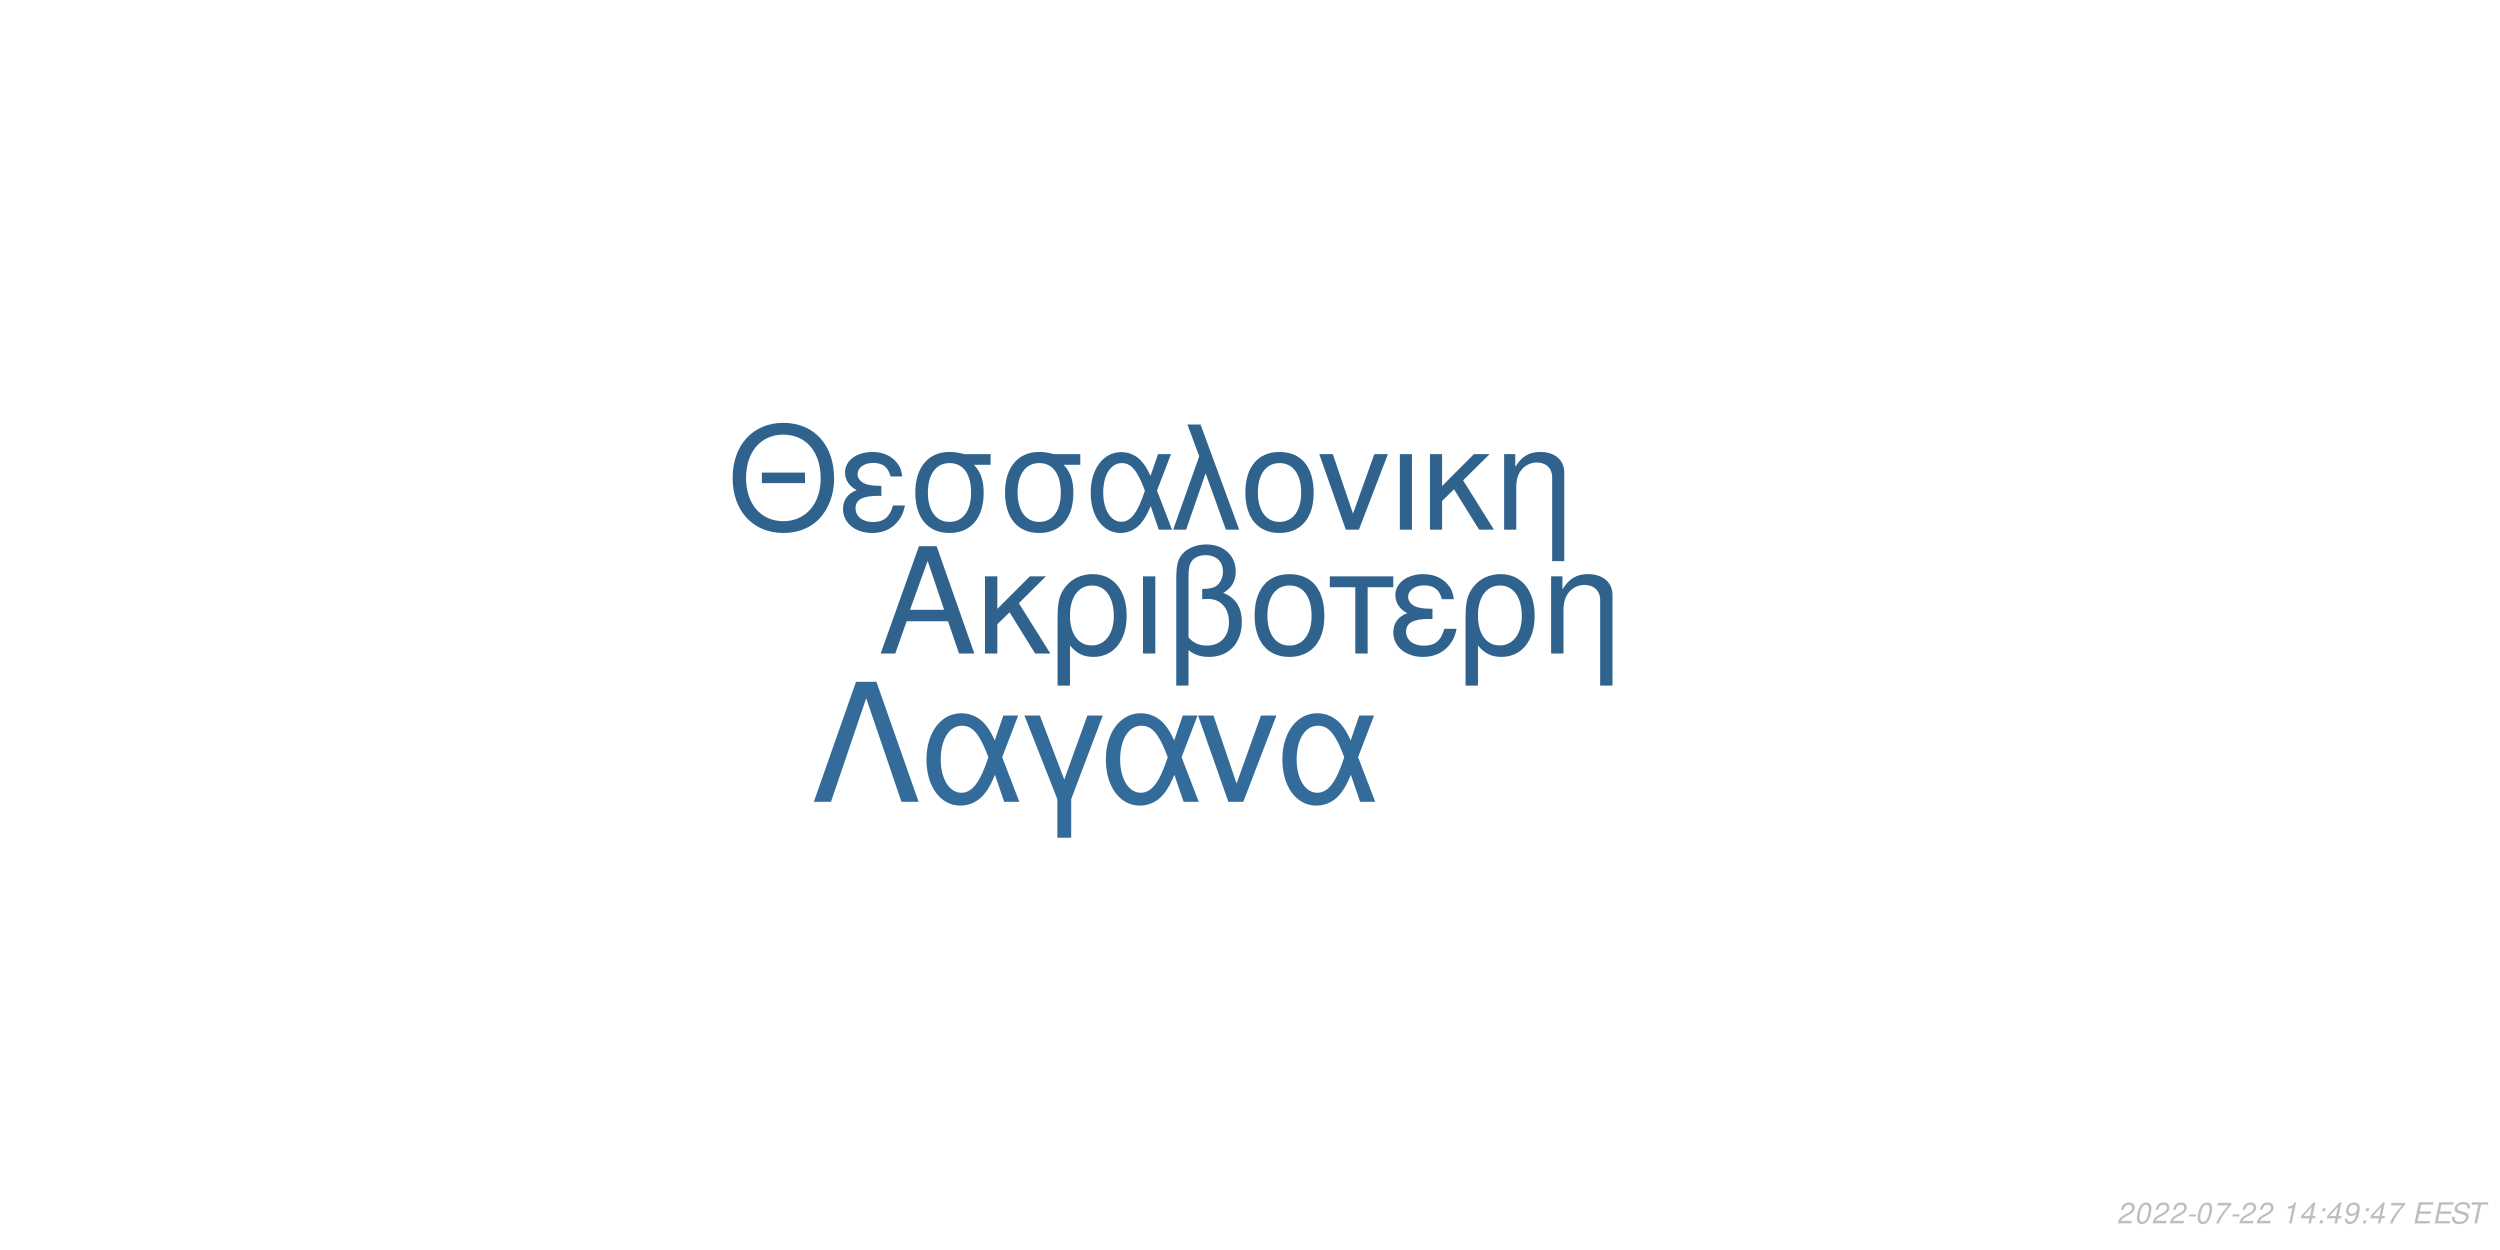
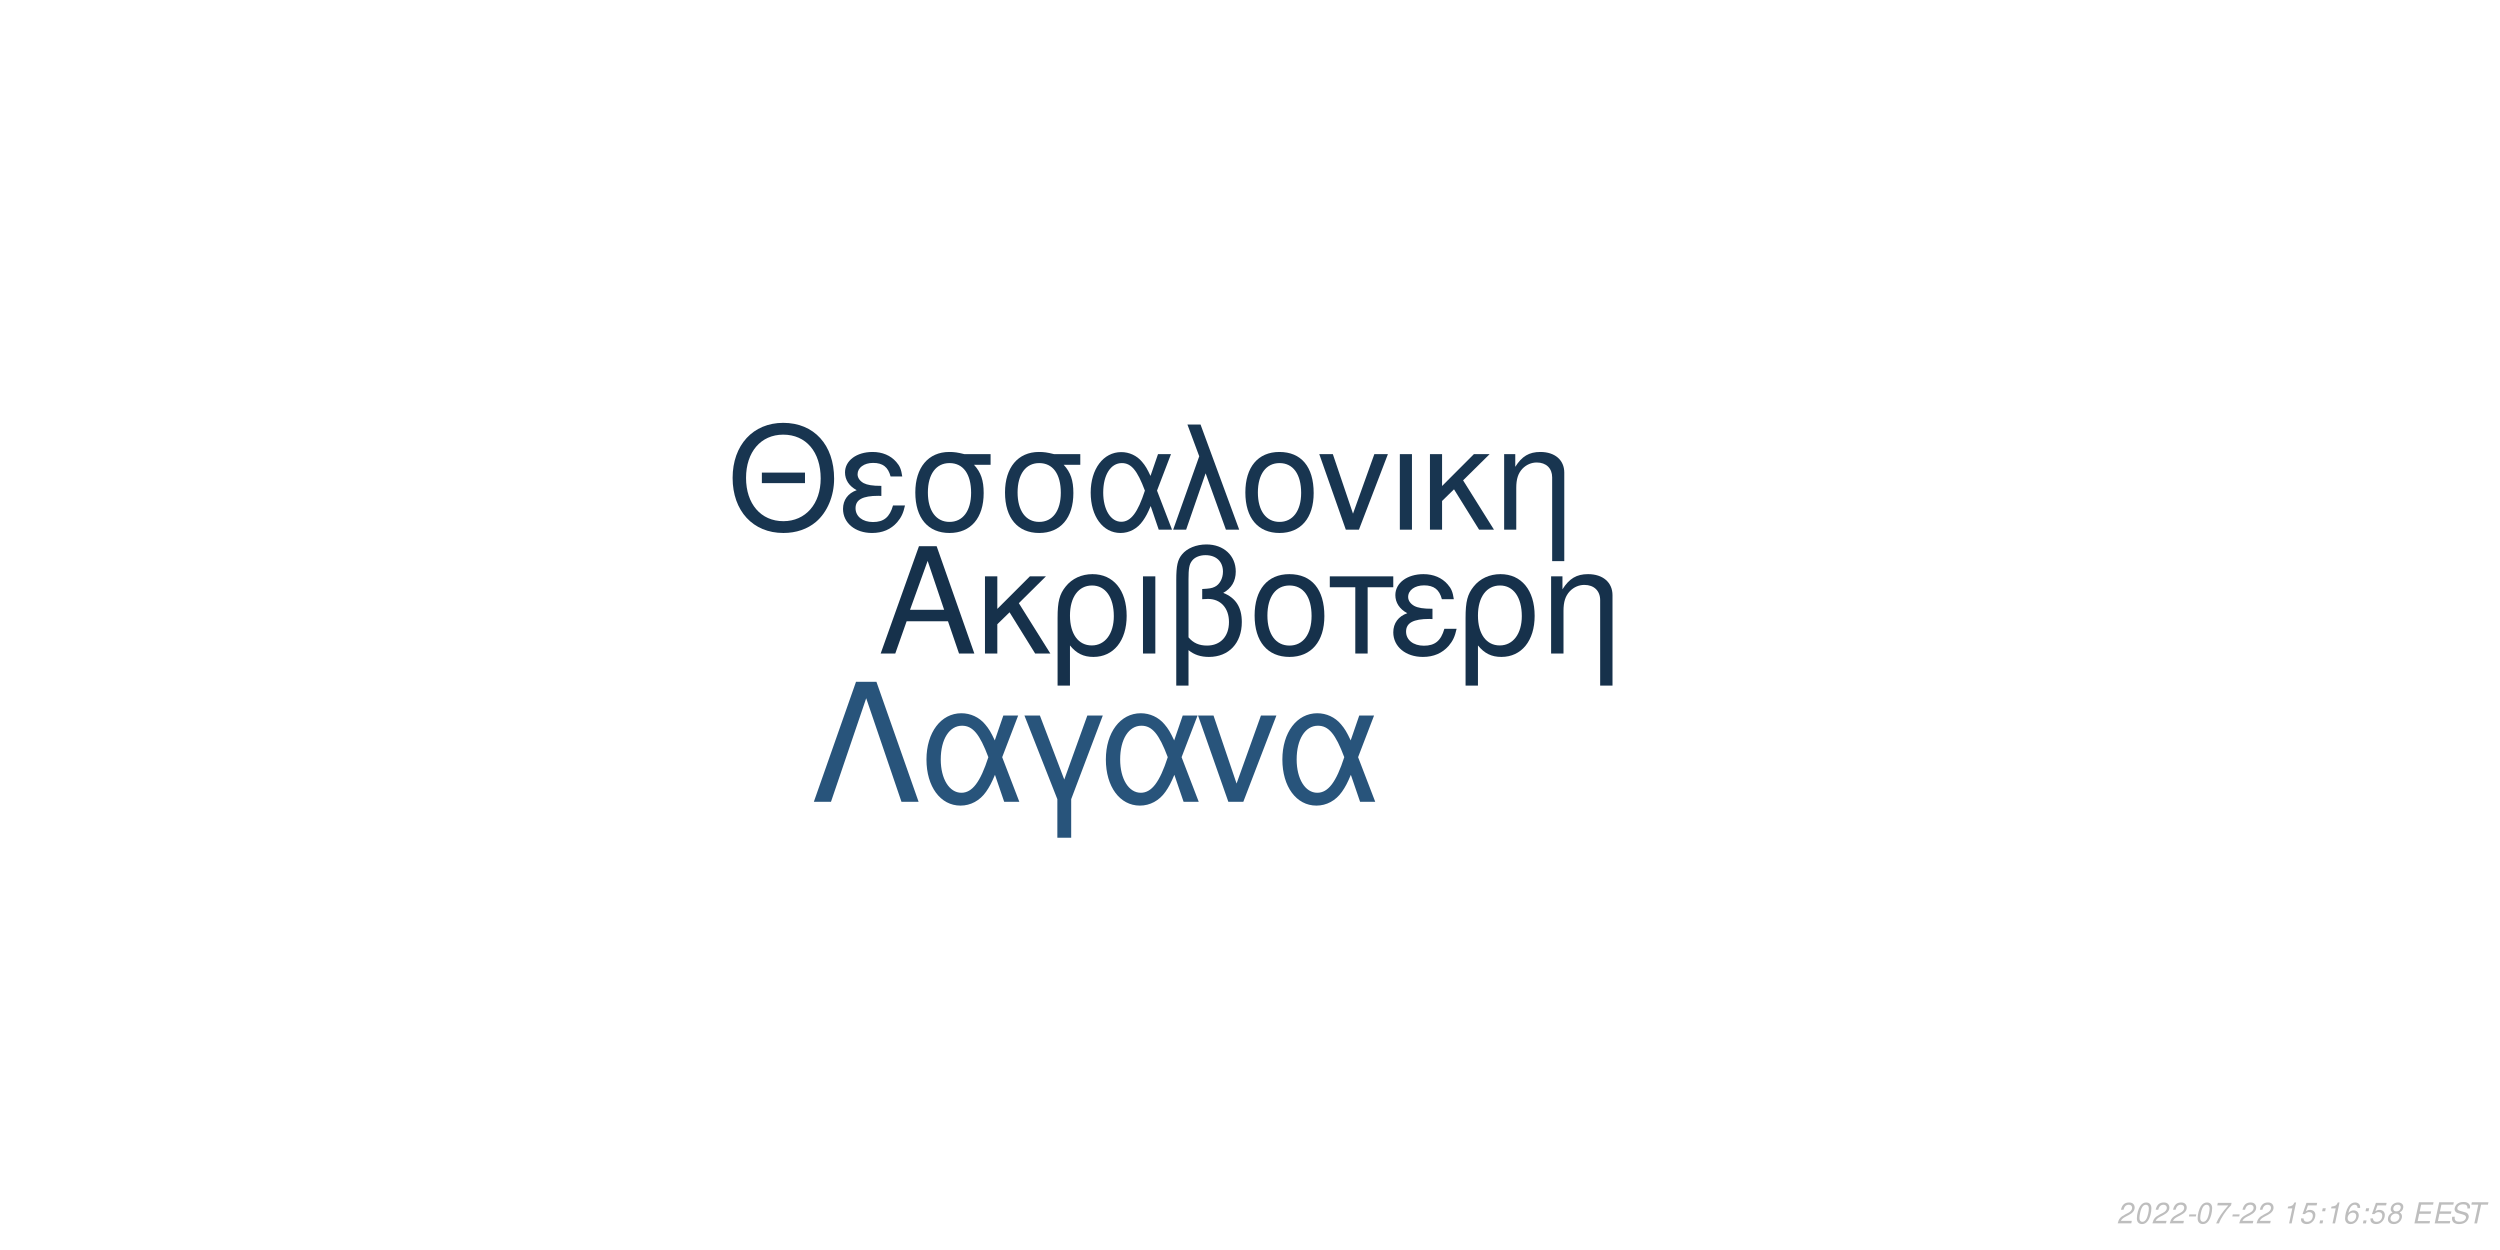
<svg xmlns="http://www.w3.org/2000/svg" xmlns:xlink="http://www.w3.org/1999/xlink" width="864pt" height="432pt" viewBox="0 0 864 432" version="1.1">
  <defs>
    <g>
      <symbol overflow="visible" id="glyph0-0">
        <path style="stroke:none;" d="" />
      </symbol>
      <symbol overflow="visible" id="glyph0-1">
        <path style="stroke:none;" d="M 24.125 -11.141 L 27.938 0 L 33.234 0 L 20.203 -37.094 L 14.094 -37.094 L 0.859 0 L 5.906 0 L 9.828 -11.141 Z M 22.797 -15.109 L 11 -15.109 L 17.094 -32.016 Z M 22.797 -15.109 " />
      </symbol>
      <symbol overflow="visible" id="glyph0-2">
        <path style="stroke:none;" d="M 7.172 -15.422 L 7.172 -26.672 L 2.906 -26.672 L 2.906 0 L 7.172 0 L 7.172 -10.125 L 11.406 -14.25 L 20.25 0 L 25.5 0 L 14.609 -17.406 L 23.969 -26.672 L 18.422 -26.672 Z M 7.172 -15.422 " />
      </symbol>
      <symbol overflow="visible" id="glyph0-3">
        <path style="stroke:none;" d="M 3 11.094 L 7.281 11.094 L 7.281 -2.797 C 9.516 -0.047 11.953 1.172 15.375 1.172 C 22.344 1.172 26.875 -4.422 26.875 -13.031 C 26.875 -21.891 22.297 -27.438 15.062 -27.438 C 11.297 -27.438 7.984 -25.906 5.797 -23.156 C 3.672 -20.516 3 -17.969 3 -12.359 Z M 14.906 -23.516 C 19.547 -23.516 22.438 -19.438 22.438 -12.922 C 22.438 -6.812 19.391 -2.797 14.812 -2.797 C 10.172 -2.797 7.281 -6.766 7.281 -13.125 C 7.281 -19.484 10.234 -23.516 14.906 -23.516 Z M 14.906 -23.516 " />
      </symbol>
      <symbol overflow="visible" id="glyph0-4">
        <path style="stroke:none;" d="M 3.516 0 L 7.781 0 L 7.781 -26.672 L 3.516 -26.672 Z M 3.516 0 " />
      </symbol>
      <symbol overflow="visible" id="glyph0-5">
        <path style="stroke:none;" d="M 4.016 11.094 L 8.25 11.094 L 8.25 -1.172 C 10.172 0.406 12.422 1.172 15.312 1.172 C 22.188 1.172 26.672 -3.609 26.672 -10.891 C 26.672 -15.984 24.578 -19.234 20.25 -20.969 C 23.109 -22.547 24.578 -25.031 24.578 -28.344 C 24.578 -33.844 20.406 -37.703 14.453 -37.703 C 10.938 -37.703 7.734 -36.391 6 -34.25 C 4.484 -32.422 4.016 -30.328 4.016 -25.391 Z M 8.25 -25.656 C 8.25 -29.359 8.5 -30.844 9.469 -32.062 C 10.375 -33.281 12.156 -34 14.094 -34 C 17.812 -34 20.156 -31.812 20.156 -28.297 C 20.156 -25.953 18.984 -23.812 17.297 -23.047 C 16.281 -22.547 15.469 -22.438 12.984 -22.297 L 12.984 -18.781 C 13.734 -18.828 14.344 -18.875 14.969 -18.875 C 19.344 -18.875 22.234 -15.719 22.234 -10.891 C 22.234 -5.906 19.281 -2.75 14.656 -2.75 C 11.953 -2.75 9.922 -3.609 8.25 -5.594 Z M 8.25 -25.656 " />
      </symbol>
      <symbol overflow="visible" id="glyph0-6">
        <path style="stroke:none;" d="M 14.094 -27.438 C 6.562 -27.438 2.094 -22.094 2.094 -13.125 C 2.094 -4.125 6.562 1.172 14.141 1.172 C 21.672 1.172 26.203 -4.172 26.203 -12.922 C 26.203 -22.188 21.828 -27.438 14.094 -27.438 Z M 14.141 -23.516 C 18.938 -23.516 21.781 -19.594 21.781 -12.984 C 21.781 -6.672 18.828 -2.75 14.141 -2.75 C 9.422 -2.75 6.516 -6.672 6.516 -13.125 C 6.516 -19.594 9.422 -23.516 14.141 -23.516 Z M 14.141 -23.516 " />
      </symbol>
      <symbol overflow="visible" id="glyph0-7">
        <path style="stroke:none;" d="M 7.891 0 L 12.156 0 L 12.156 -22.906 L 21.016 -22.906 L 21.016 -26.672 L -0.922 -26.672 L -0.922 -22.906 L 7.891 -22.906 Z M 7.891 0 " />
      </symbol>
      <symbol overflow="visible" id="glyph0-8">
        <path style="stroke:none;" d="M 14.562 -15.469 C 11.344 -15.469 9.562 -15.781 8.297 -16.438 C 6.922 -17.203 6.156 -18.328 6.156 -19.547 C 6.156 -21.891 8.453 -23.562 11.656 -23.562 C 15.062 -23.562 16.953 -22.094 17.812 -18.781 L 21.938 -18.781 C 21.578 -21.266 21.062 -22.5 19.797 -23.922 C 17.812 -26.203 14.906 -27.438 11.453 -27.438 C 5.797 -27.438 1.734 -24.375 1.734 -20.203 C 1.734 -17.609 3.156 -15.375 5.859 -13.938 C 2.797 -12.875 1.016 -10.484 1.016 -7.328 C 1.016 -2.391 5.297 1.172 11.25 1.172 C 14.969 1.172 17.906 -0.109 20.156 -2.641 C 21.578 -4.328 22.297 -5.797 22.906 -8.547 L 18.672 -8.547 C 17.5 -4.422 15.422 -2.703 11.609 -2.703 C 7.938 -2.703 5.438 -4.688 5.438 -7.578 C 5.438 -10.578 7.938 -11.953 13.484 -11.953 C 13.641 -11.953 14.094 -11.953 14.562 -11.906 Z M 14.562 -15.469 " />
      </symbol>
      <symbol overflow="visible" id="glyph0-9">
        <path style="stroke:none;" d="M 3.562 -26.672 L 3.562 0 L 7.844 0 L 7.844 -14.703 C 7.844 -17.906 8.5 -19.891 10.031 -21.531 C 11.406 -22.953 13.188 -23.719 15.062 -23.719 C 18.375 -23.719 20.516 -21.672 20.516 -18.469 L 20.516 11.094 L 24.781 11.094 L 24.781 -20.156 C 24.781 -24.578 21.469 -27.438 16.328 -27.438 C 12.359 -27.438 9.828 -25.906 7.484 -22.188 L 7.484 -26.672 Z M 3.562 -26.672 " />
      </symbol>
      <symbol overflow="visible" id="glyph1-0">
        <path style="stroke:none;" d="" />
      </symbol>
      <symbol overflow="visible" id="glyph1-1">
        <path style="stroke:none;" d="M 26.859 -19.734 L 11.953 -19.734 L 11.953 -16.094 L 26.859 -16.094 Z M 19.328 -36.922 C 8.922 -36.922 1.844 -29.25 1.844 -17.891 C 1.844 -6.484 8.875 1.141 19.391 1.141 C 23.812 1.141 27.703 -0.203 30.641 -2.688 C 34.578 -6.031 36.922 -11.656 36.922 -17.594 C 36.922 -29.297 30 -36.922 19.328 -36.922 Z M 19.328 -32.844 C 27.203 -32.844 32.281 -26.906 32.281 -17.688 C 32.281 -8.922 27.062 -2.938 19.391 -2.938 C 11.609 -2.938 6.484 -8.922 6.484 -17.891 C 6.484 -26.859 11.609 -32.844 19.328 -32.844 Z M 19.328 -32.844 " />
      </symbol>
      <symbol overflow="visible" id="glyph1-2">
        <path style="stroke:none;" d="M 14.25 -15.141 C 11.109 -15.141 9.375 -15.453 8.125 -16.094 C 6.781 -16.844 6.031 -17.938 6.031 -19.141 C 6.031 -21.422 8.266 -23.078 11.406 -23.078 C 14.75 -23.078 16.594 -21.625 17.438 -18.391 L 21.469 -18.391 C 21.125 -20.828 20.625 -22.031 19.391 -23.422 C 17.438 -25.656 14.594 -26.859 11.219 -26.859 C 5.688 -26.859 1.688 -23.875 1.688 -19.781 C 1.688 -17.234 3.094 -15.047 5.734 -13.656 C 2.734 -12.609 1 -10.266 1 -7.172 C 1 -2.344 5.188 1.141 11.016 1.141 C 14.656 1.141 17.547 -0.094 19.734 -2.594 C 21.125 -4.234 21.828 -5.688 22.422 -8.375 L 18.281 -8.375 C 17.141 -4.328 15.094 -2.641 11.359 -2.641 C 7.766 -2.641 5.328 -4.578 5.328 -7.422 C 5.328 -10.359 7.766 -11.703 13.203 -11.703 C 13.359 -11.703 13.797 -11.703 14.25 -11.656 Z M 14.25 -15.141 " />
      </symbol>
      <symbol overflow="visible" id="glyph1-3">
        <path style="stroke:none;" d="M 29 -26.109 L 19.938 -26.109 C 17.594 -26.703 16.438 -26.859 14.703 -26.859 C 7.469 -26.859 2.984 -21.469 2.984 -12.859 C 2.984 -4.031 7.375 1.141 14.797 1.141 C 22.172 1.141 26.609 -4.078 26.609 -12.656 C 26.609 -17.047 25.656 -19.828 23.266 -22.422 L 29 -22.422 Z M 14.797 -23.016 C 19.531 -23.016 22.266 -19.234 22.266 -12.75 C 22.266 -6.531 19.438 -2.688 14.797 -2.688 C 10.172 -2.688 7.328 -6.531 7.328 -12.859 C 7.328 -19.188 10.172 -23.016 14.797 -23.016 Z M 14.797 -23.016 " />
      </symbol>
      <symbol overflow="visible" id="glyph1-4">
        <path style="stroke:none;" d="M 29.344 -26.109 L 24.859 -26.109 L 22.266 -18.578 C 21.125 -21.031 20.484 -22.125 19.328 -23.469 C 17.547 -25.609 14.906 -26.812 12.156 -26.812 C 5.984 -26.812 1.594 -20.984 1.594 -12.812 C 1.594 -4.578 5.828 1.141 11.906 1.141 C 14.953 1.141 17.734 -0.344 19.625 -3.047 C 20.672 -4.531 21.281 -5.688 22.328 -8.172 L 25.109 0 L 29.703 0 L 24.516 -13.5 Z M 20.328 -13.5 C 17.891 -5.922 15.453 -2.734 12.156 -2.734 C 8.516 -2.734 5.922 -6.922 5.922 -12.812 C 5.922 -18.938 8.516 -23.016 12.359 -23.016 C 15.594 -23.016 17.688 -20.531 20.328 -13.5 Z M 20.328 -13.5 " />
      </symbol>
      <symbol overflow="visible" id="glyph1-5">
        <path style="stroke:none;" d="M 1.094 0 L 5.578 0 L 12.312 -19.484 L 19.328 0 L 23.922 0 L 10.562 -36.328 L 6.031 -36.328 L 10.109 -25.359 Z M 1.094 0 " />
      </symbol>
      <symbol overflow="visible" id="glyph1-6">
        <path style="stroke:none;" d="M 13.797 -26.859 C 6.422 -26.859 2.047 -21.625 2.047 -12.859 C 2.047 -4.031 6.422 1.141 13.859 1.141 C 21.234 1.141 25.656 -4.078 25.656 -12.656 C 25.656 -21.719 21.375 -26.859 13.797 -26.859 Z M 13.859 -23.016 C 18.531 -23.016 21.328 -19.188 21.328 -12.703 C 21.328 -6.531 18.438 -2.688 13.859 -2.688 C 9.219 -2.688 6.375 -6.531 6.375 -12.859 C 6.375 -19.188 9.219 -23.016 13.859 -23.016 Z M 13.859 -23.016 " />
      </symbol>
      <symbol overflow="visible" id="glyph1-7">
        <path style="stroke:none;" d="M 14.297 0 L 24.312 -26.109 L 19.625 -26.109 L 12.25 -5.531 L 5.281 -26.109 L 0.594 -26.109 L 9.766 0 Z M 14.297 0 " />
      </symbol>
      <symbol overflow="visible" id="glyph1-8">
        <path style="stroke:none;" d="M 3.438 0 L 7.625 0 L 7.625 -26.109 L 3.438 -26.109 Z M 3.438 0 " />
      </symbol>
      <symbol overflow="visible" id="glyph1-9">
        <path style="stroke:none;" d="M 7.031 -15.094 L 7.031 -26.109 L 2.844 -26.109 L 2.844 0 L 7.031 0 L 7.031 -9.922 L 11.156 -13.953 L 19.828 0 L 24.969 0 L 14.297 -17.047 L 23.469 -26.109 L 18.031 -26.109 Z M 7.031 -15.094 " />
      </symbol>
      <symbol overflow="visible" id="glyph1-10">
        <path style="stroke:none;" d="M 3.484 -26.109 L 3.484 0 L 7.672 0 L 7.672 -14.406 C 7.672 -17.547 8.328 -19.484 9.812 -21.078 C 11.156 -22.469 12.906 -23.219 14.75 -23.219 C 17.984 -23.219 20.078 -21.234 20.078 -18.094 L 20.078 10.859 L 24.266 10.859 L 24.266 -19.734 C 24.266 -24.062 21.031 -26.859 16 -26.859 C 12.109 -26.859 9.609 -25.359 7.328 -21.719 L 7.328 -26.109 Z M 3.484 -26.109 " />
      </symbol>
      <symbol overflow="visible" id="glyph2-0">
        <path style="stroke:none;" d="" />
      </symbol>
      <symbol overflow="visible" id="glyph2-1">
        <path style="stroke:none;" d="M 22.531 -41.484 L 15.484 -41.484 L 0.906 0 L 6.828 0 L 19 -35.797 L 31.188 0 L 37.109 0 Z M 22.531 -41.484 " />
      </symbol>
      <symbol overflow="visible" id="glyph2-2">
        <path style="stroke:none;" d="M 33.516 -29.812 L 28.391 -29.812 L 25.438 -21.219 C 24.125 -24.016 23.391 -25.266 22.078 -26.797 C 20.031 -29.25 17.016 -30.609 13.891 -30.609 C 6.828 -30.609 1.828 -23.953 1.828 -14.625 C 1.828 -5.234 6.656 1.312 13.594 1.312 C 17.078 1.312 20.266 -0.391 22.422 -3.469 C 23.609 -5.172 24.297 -6.484 25.5 -9.328 L 28.688 0 L 33.922 0 L 28 -15.422 Z M 23.219 -15.422 C 20.422 -6.766 17.641 -3.125 13.891 -3.125 C 9.734 -3.125 6.766 -7.906 6.766 -14.625 C 6.766 -21.625 9.734 -26.297 14.109 -26.297 C 17.812 -26.297 20.203 -23.453 23.219 -15.422 Z M 23.219 -15.422 " />
      </symbol>
      <symbol overflow="visible" id="glyph2-3">
        <path style="stroke:none;" d="M 12.062 12.406 L 16.844 12.406 L 16.844 -0.906 L 27.766 -29.812 L 22.422 -29.812 L 14.453 -7.688 L 6.031 -29.812 L 0.688 -29.812 L 12.062 -0.906 Z M 12.062 12.406 " />
      </symbol>
      <symbol overflow="visible" id="glyph2-4">
        <path style="stroke:none;" d="M 16.328 0 L 27.766 -29.812 L 22.422 -29.812 L 14 -6.312 L 6.031 -29.812 L 0.688 -29.812 L 11.156 0 Z M 16.328 0 " />
      </symbol>
      <symbol overflow="visible" id="glyph3-0">
        <path style="stroke:none;" d="" />
      </symbol>
      <symbol overflow="visible" id="glyph3-1">
        <path style="stroke:none;" d="M 5.234 -0.875 L 1.469 -0.875 C 1.641 -1.375 2.203 -1.891 3.109 -2.344 L 4.234 -2.938 C 5.562 -3.625 6.219 -4.469 6.219 -5.484 C 6.219 -5.938 6.062 -6.359 5.797 -6.656 C 5.469 -7.047 4.984 -7.234 4.312 -7.234 C 2.766 -7.234 1.891 -6.453 1.484 -4.734 L 2.375 -4.734 C 2.484 -5.188 2.609 -5.484 2.797 -5.75 C 3.094 -6.203 3.609 -6.453 4.188 -6.453 C 4.891 -6.453 5.344 -6.031 5.344 -5.375 C 5.344 -4.703 4.859 -4.094 4.016 -3.656 L 2.984 -3.125 C 1.234 -2.188 0.797 -1.656 0.344 -0.016 L 5.047 -0.016 Z M 5.234 -0.875 " />
      </symbol>
      <symbol overflow="visible" id="glyph3-2">
        <path style="stroke:none;" d="M 4.203 -7.234 C 3.375 -7.234 2.688 -6.812 2.125 -5.984 C 1.484 -5.047 0.984 -3.188 0.984 -1.734 C 0.984 -1.109 1.172 -0.562 1.484 -0.266 C 1.797 0.047 2.281 0.234 2.766 0.234 C 3.625 0.234 4.281 -0.156 4.859 -1.016 C 5.516 -1.953 6 -3.797 6 -5.266 C 6 -6.5 5.328 -7.234 4.203 -7.234 Z M 4.094 -6.453 C 4.734 -6.453 5.125 -5.984 5.125 -5.156 C 5.125 -4.203 4.781 -2.625 4.406 -1.812 C 3.984 -0.938 3.516 -0.547 2.875 -0.547 C 2.25 -0.547 1.875 -1.031 1.875 -1.828 C 1.875 -2.797 2.203 -4.344 2.594 -5.203 C 2.984 -6.047 3.453 -6.453 4.094 -6.453 Z M 4.094 -6.453 " />
      </symbol>
      <symbol overflow="visible" id="glyph3-3">
        <path style="stroke:none;" d="M 3.516 -3.125 L 1.125 -3.125 L 0.969 -2.406 L 3.359 -2.406 Z M 3.516 -3.125 " />
      </symbol>
      <symbol overflow="visible" id="glyph3-4">
        <path style="stroke:none;" d="M 6.703 -7.094 L 1.953 -7.094 L 1.766 -6.219 L 5.594 -6.219 C 3.344 -3.688 2.266 -2.109 1.375 0 L 2.344 0 C 3.031 -1.906 4.828 -4.594 6.547 -6.281 Z M 6.703 -7.094 " />
      </symbol>
      <symbol overflow="visible" id="glyph3-5">
        <path style="stroke:none;" d="" />
      </symbol>
      <symbol overflow="visible" id="glyph3-6">
        <path style="stroke:none;" d="M 3.703 -5.188 L 2.594 0 L 3.469 0 L 5.016 -7.234 L 4.438 -7.234 C 3.906 -6.156 3.688 -6.016 2.234 -5.812 L 2.109 -5.188 Z M 3.703 -5.188 " />
      </symbol>
      <symbol overflow="visible" id="glyph3-7">
-         <path style="stroke:none;" d="M 3.625 -1.75 L 3.266 0 L 4.141 0 L 4.516 -1.75 L 5.562 -1.75 L 5.734 -2.531 L 4.688 -2.531 L 5.688 -7.234 L 5.016 -7.234 L 0.844 -2.672 L 0.641 -1.75 Z M 3.797 -2.531 L 1.594 -2.531 L 4.469 -5.703 Z M 3.797 -2.531 " />
+         <path style="stroke:none;" d="M 6.297 -7.094 L 2.594 -7.094 L 1.234 -3.234 L 2.047 -3.234 C 2.656 -3.766 2.938 -3.906 3.531 -3.906 C 4.328 -3.906 4.797 -3.453 4.797 -2.688 C 4.797 -1.438 3.969 -0.547 2.828 -0.547 C 2.031 -0.547 1.609 -0.938 1.578 -1.734 L 0.703 -1.734 L 0.703 -1.516 C 0.703 -0.938 0.844 -0.547 1.188 -0.266 C 1.562 0.062 2.078 0.234 2.703 0.234 C 3.656 0.234 4.391 -0.156 4.984 -0.922 C 5.422 -1.5 5.672 -2.234 5.672 -2.953 C 5.672 -4 4.938 -4.672 3.812 -4.672 C 3.328 -4.672 2.906 -4.547 2.406 -4.234 L 3.109 -6.219 L 6.109 -6.219 Z M 6.297 -7.094 " />
      </symbol>
      <symbol overflow="visible" id="glyph3-8">
        <path style="stroke:none;" d="M 2.359 -1.031 L 1.312 -1.031 L 1.094 0 L 2.141 0 Z M 3.266 -5.234 L 2.219 -5.234 L 2 -4.203 L 3.047 -4.203 Z M 3.266 -5.234 " />
      </symbol>
      <symbol overflow="visible" id="glyph3-9">
-         <path style="stroke:none;" d="M 0.844 -1.656 C 0.844 -1.547 0.844 -1.438 0.844 -1.375 C 0.844 -0.406 1.531 0.234 2.578 0.234 C 3.203 0.234 3.766 0.016 4.297 -0.438 C 4.938 -1 5.312 -1.656 5.594 -2.719 C 5.844 -3.672 6.016 -4.766 6.016 -5.375 C 6.016 -5.844 5.844 -6.328 5.547 -6.656 C 5.203 -7.031 4.703 -7.234 4.062 -7.234 C 2.516 -7.234 1.297 -5.938 1.297 -4.266 C 1.297 -3.203 1.984 -2.547 3.047 -2.547 C 3.484 -2.547 3.953 -2.672 4.281 -2.891 C 4.406 -2.984 4.547 -3.078 4.828 -3.344 C 4.438 -1.484 3.703 -0.547 2.703 -0.547 C 2.109 -0.547 1.719 -0.938 1.719 -1.547 L 1.719 -1.656 Z M 3.953 -6.453 C 4.625 -6.453 5.141 -5.953 5.141 -5.281 C 5.141 -4.188 4.312 -3.312 3.297 -3.312 C 2.594 -3.312 2.172 -3.734 2.172 -4.453 C 2.172 -5.562 2.984 -6.453 3.953 -6.453 Z M 3.953 -6.453 " />
+         <path style="stroke:none;" d="M 6.125 -5.344 L 6.141 -5.625 C 6.141 -6.609 5.453 -7.234 4.391 -7.234 C 3.438 -7.234 2.641 -6.719 2.016 -5.703 C 1.422 -4.781 0.938 -2.953 0.938 -1.688 C 0.938 -0.516 1.688 0.234 2.859 0.234 C 3.703 0.234 4.438 -0.156 5 -0.875 C 5.406 -1.422 5.672 -2.156 5.672 -2.766 C 5.672 -3.812 4.969 -4.5 3.906 -4.5 C 3.234 -4.5 2.672 -4.234 2.094 -3.625 C 2.406 -5.375 3.234 -6.453 4.25 -6.453 C 4.703 -6.453 5.062 -6.234 5.172 -5.844 C 5.203 -5.719 5.234 -5.578 5.25 -5.344 Z M 3.656 -3.734 C 4.344 -3.734 4.797 -3.281 4.797 -2.625 C 4.797 -1.469 3.984 -0.547 2.984 -0.547 C 2.297 -0.547 1.812 -1.047 1.812 -1.766 C 1.812 -2.859 2.625 -3.734 3.656 -3.734 Z M 3.656 -3.734 " />
      </symbol>
      <symbol overflow="visible" id="glyph3-10">
+         <path style="stroke:none;" d="M 4.766 -3.797 C 5.078 -3.969 5.234 -4.078 5.438 -4.234 C 5.812 -4.594 6.062 -5.172 6.062 -5.734 C 6.062 -6.625 5.344 -7.234 4.266 -7.234 C 2.812 -7.234 1.703 -6.219 1.703 -4.875 C 1.703 -4.406 1.875 -4.125 2.359 -3.812 C 1.297 -3.312 0.75 -2.516 0.75 -1.469 C 0.75 -0.438 1.547 0.234 2.812 0.234 C 3.656 0.234 4.359 -0.094 4.938 -0.734 C 5.359 -1.234 5.609 -1.859 5.609 -2.438 C 5.609 -3.047 5.312 -3.516 4.766 -3.797 Z M 4.109 -6.453 C 4.797 -6.453 5.188 -6.125 5.188 -5.578 C 5.188 -5.266 5.062 -4.922 4.859 -4.672 C 4.562 -4.312 4.188 -4.156 3.656 -4.156 C 2.984 -4.156 2.594 -4.453 2.594 -4.984 C 2.594 -5.859 3.203 -6.453 4.109 -6.453 Z M 3.453 -3.406 C 4.234 -3.406 4.734 -2.984 4.734 -2.312 C 4.734 -1.312 3.922 -0.547 2.875 -0.547 C 2.125 -0.547 1.625 -0.969 1.625 -1.625 C 1.625 -2.609 2.438 -3.406 3.453 -3.406 Z M 3.453 -3.406 " />
+       </symbol>
+       <symbol overflow="visible" id="glyph3-11">
        <path style="stroke:none;" d="M 2.547 -3.312 L 6.5 -3.312 L 6.688 -4.141 L 2.719 -4.141 L 3.219 -6.469 L 7.344 -6.469 L 7.516 -7.297 L 2.453 -7.297 L 0.906 0 L 6.125 0 L 6.297 -0.812 L 2.016 -0.812 Z M 2.547 -3.312 " />
      </symbol>
-       <symbol overflow="visible" id="glyph3-11">
+       <symbol overflow="visible" id="glyph3-12">
        <path style="stroke:none;" d="M 7.062 -5.156 C 7.125 -5.438 7.141 -5.562 7.141 -5.703 C 7.141 -6.156 6.938 -6.594 6.594 -6.891 C 6.188 -7.25 5.656 -7.406 4.875 -7.406 C 3.844 -7.406 3.047 -7.125 2.5 -6.562 C 2.094 -6.141 1.781 -5.438 1.781 -4.922 C 1.781 -4.297 2.219 -3.766 2.891 -3.562 L 4.594 -3.094 C 5.406 -2.859 5.734 -2.578 5.734 -2.094 C 5.734 -1.781 5.547 -1.406 5.266 -1.141 C 4.844 -0.766 4.266 -0.578 3.453 -0.578 C 2.328 -0.578 1.812 -0.984 1.812 -1.906 C 1.812 -2.047 1.812 -2.125 1.844 -2.312 L 0.984 -2.312 C 0.906 -2.062 0.891 -1.906 0.891 -1.688 C 0.891 -0.484 1.797 0.234 3.297 0.234 C 4.359 0.234 5.234 -0.062 5.812 -0.609 C 6.344 -1.078 6.688 -1.797 6.688 -2.375 C 6.688 -2.641 6.609 -2.906 6.453 -3.156 C 6.234 -3.5 5.938 -3.703 5.469 -3.828 L 3.75 -4.312 C 2.984 -4.547 2.734 -4.734 2.734 -5.188 C 2.734 -5.547 2.875 -5.844 3.188 -6.109 C 3.547 -6.438 4.031 -6.594 4.703 -6.594 C 5.266 -6.594 5.688 -6.484 5.906 -6.297 C 6.094 -6.125 6.219 -5.797 6.219 -5.516 C 6.219 -5.422 6.203 -5.344 6.188 -5.156 Z M 7.062 -5.156 " />
      </symbol>
-       <symbol overflow="visible" id="glyph3-12">
+       <symbol overflow="visible" id="glyph3-13">
        <path style="stroke:none;" d="M 4.938 -6.469 L 7.312 -6.469 L 7.484 -7.297 L 1.75 -7.297 L 1.578 -6.469 L 3.984 -6.469 L 2.609 0 L 3.547 0 Z M 4.938 -6.469 " />
      </symbol>
    </g>
  </defs>
  <g id="surface1">
    <rect x="0" y="0" width="864" height="432" style="fill:rgb(100%,100%,100%);fill-opacity:1;stroke:none;" />
-     <g style="fill:rgb(18.431%,38.824%,55.686%);fill-opacity:1;">
+     <g style="fill:rgb(8.627%,19.216%,29.412%);fill-opacity:1;">
      <use xlink:href="#glyph0-1" x="303.5" y="225.861" />
      <use xlink:href="#glyph0-2" x="337.5" y="225.861" />
      <use xlink:href="#glyph0-3" x="362.5" y="225.861" />
      <use xlink:href="#glyph0-4" x="391.5" y="225.861" />
      <use xlink:href="#glyph0-5" x="402.5" y="225.861" />
      <use xlink:href="#glyph0-6" x="431.5" y="225.861" />
      <use xlink:href="#glyph0-7" x="460.5" y="225.861" />
      <use xlink:href="#glyph0-8" x="480.5" y="225.861" />
      <use xlink:href="#glyph0-3" x="503.5" y="225.861" />
      <use xlink:href="#glyph0-9" x="532.5" y="225.861" />
    </g>
-     <g style="fill:rgb(18.431%,38.824%,55.686%);fill-opacity:1;">
+     <g style="fill:rgb(9.412%,20.784%,31.373%);fill-opacity:1;">
      <use xlink:href="#glyph1-1" x="251.348" y="183.058" />
      <use xlink:href="#glyph1-2" x="290.348" y="183.058" />
      <use xlink:href="#glyph1-3" x="313.348" y="183.058" />
      <use xlink:href="#glyph1-3" x="344.348" y="183.058" />
      <use xlink:href="#glyph1-4" x="375.348" y="183.058" />
      <use xlink:href="#glyph1-5" x="404.348" y="183.058" />
      <use xlink:href="#glyph1-6" x="428.348" y="183.058" />
      <use xlink:href="#glyph1-7" x="455.348" y="183.058" />
      <use xlink:href="#glyph1-8" x="480.348" y="183.058" />
      <use xlink:href="#glyph1-9" x="491.348" y="183.058" />
      <use xlink:href="#glyph1-10" x="516.348" y="183.058" />
    </g>
-     <g style="fill:rgb(20%,42.353%,60.392%);fill-opacity:1;">
+     <g style="fill:rgb(15.686%,32.941%,48.235%);fill-opacity:1;">
      <use xlink:href="#glyph2-1" x="280.359" y="277.105" />
      <use xlink:href="#glyph2-2" x="318.359" y="277.105" />
      <use xlink:href="#glyph2-3" x="353.359" y="277.105" />
      <use xlink:href="#glyph2-2" x="380.359" y="277.105" />
      <use xlink:href="#glyph2-4" x="413.359" y="277.105" />
      <use xlink:href="#glyph2-2" x="441.359" y="277.105" />
    </g>
    <g style="fill:rgb(74.51%,74.51%,74.51%);fill-opacity:1;">
      <use xlink:href="#glyph3-1" x="731.52" y="422.81" />
      <use xlink:href="#glyph3-2" x="737.52" y="422.81" />
      <use xlink:href="#glyph3-1" x="743.52" y="422.81" />
      <use xlink:href="#glyph3-1" x="749.52" y="422.81" />
      <use xlink:href="#glyph3-3" x="755.52" y="422.81" />
      <use xlink:href="#glyph3-2" x="758.52" y="422.81" />
      <use xlink:href="#glyph3-4" x="764.52" y="422.81" />
      <use xlink:href="#glyph3-3" x="770.52" y="422.81" />
      <use xlink:href="#glyph3-1" x="773.52" y="422.81" />
      <use xlink:href="#glyph3-1" x="779.52" y="422.81" />
      <use xlink:href="#glyph3-5" x="785.52" y="422.81" />
      <use xlink:href="#glyph3-6" x="788.52" y="422.81" />
      <use xlink:href="#glyph3-7" x="794.52" y="422.81" />
      <use xlink:href="#glyph3-8" x="800.52" y="422.81" />
-       <use xlink:href="#glyph3-7" x="803.52" y="422.81" />
+       <use xlink:href="#glyph3-6" x="803.52" y="422.81" />
      <use xlink:href="#glyph3-9" x="809.52" y="422.81" />
      <use xlink:href="#glyph3-8" x="815.52" y="422.81" />
      <use xlink:href="#glyph3-7" x="818.52" y="422.81" />
-       <use xlink:href="#glyph3-4" x="824.52" y="422.81" />
+       <use xlink:href="#glyph3-10" x="824.52" y="422.81" />
      <use xlink:href="#glyph3-5" x="830.52" y="422.81" />
-       <use xlink:href="#glyph3-10" x="833.52" y="422.81" />
-       <use xlink:href="#glyph3-10" x="840.52" y="422.81" />
-       <use xlink:href="#glyph3-11" x="846.52" y="422.81" />
-       <use xlink:href="#glyph3-12" x="852.52" y="422.81" />
+       <use xlink:href="#glyph3-11" x="833.52" y="422.81" />
+       <use xlink:href="#glyph3-11" x="840.52" y="422.81" />
+       <use xlink:href="#glyph3-12" x="846.52" y="422.81" />
+       <use xlink:href="#glyph3-13" x="852.52" y="422.81" />
    </g>
  </g>
</svg>
